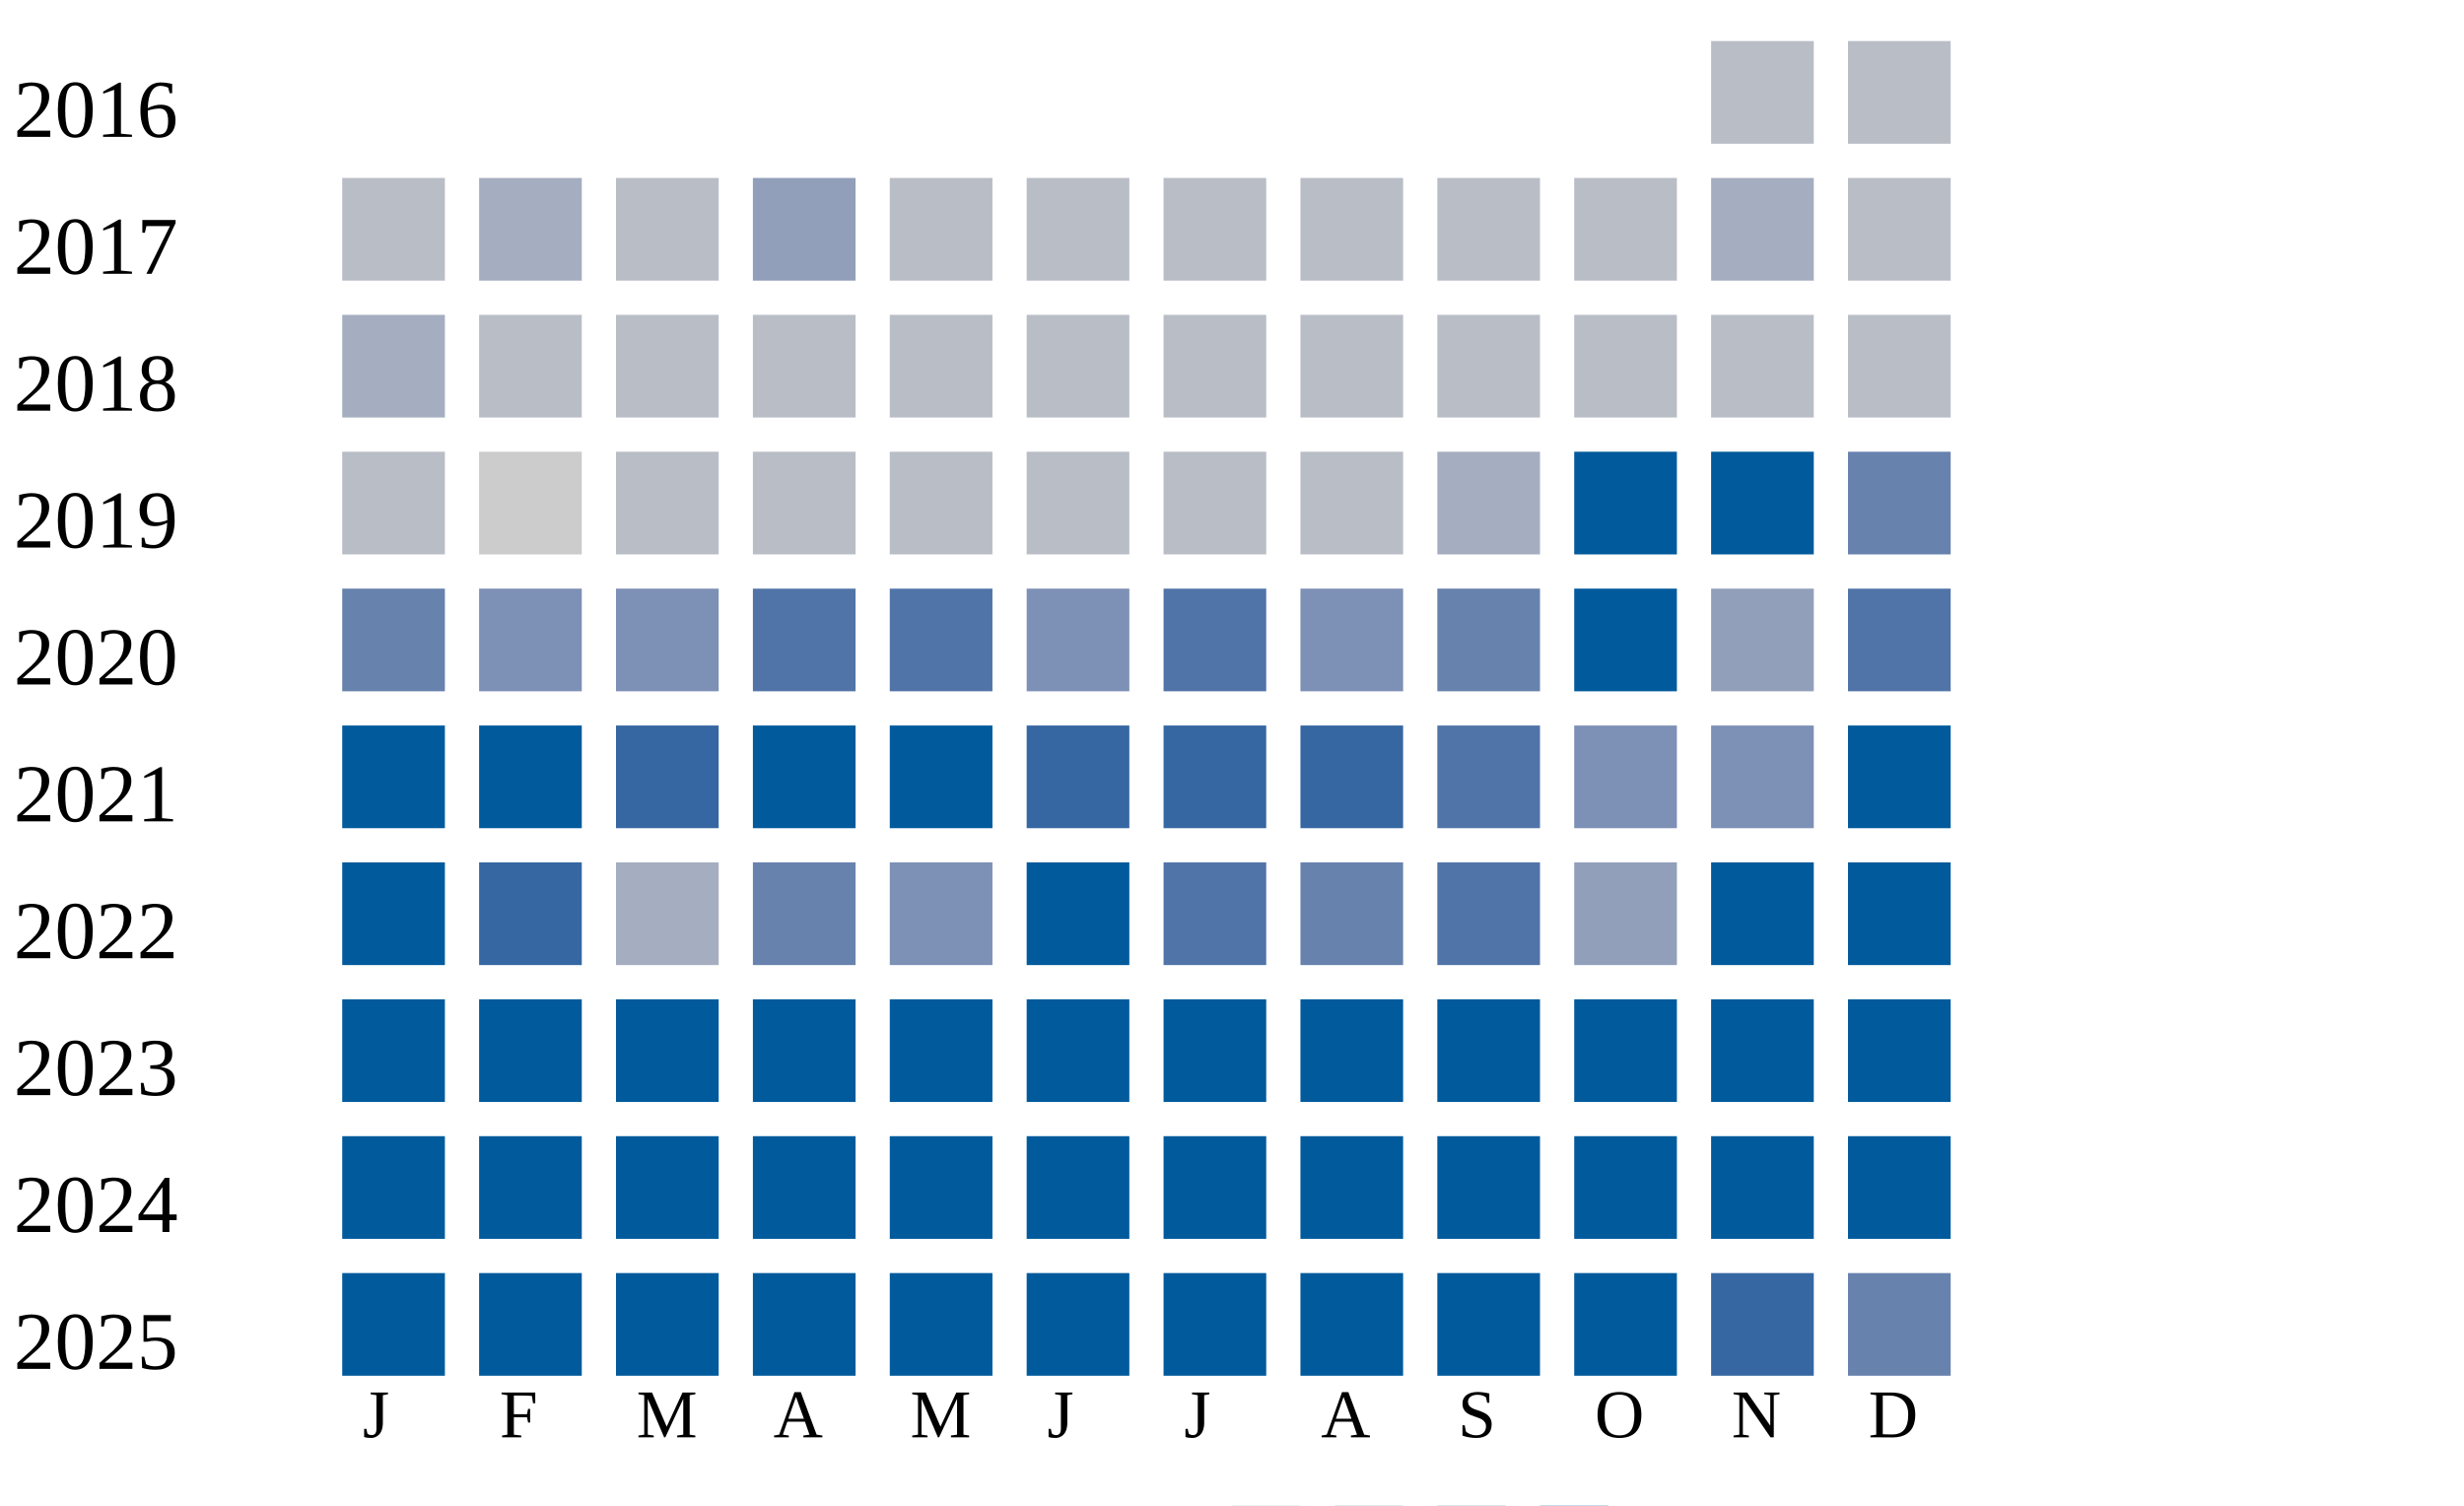
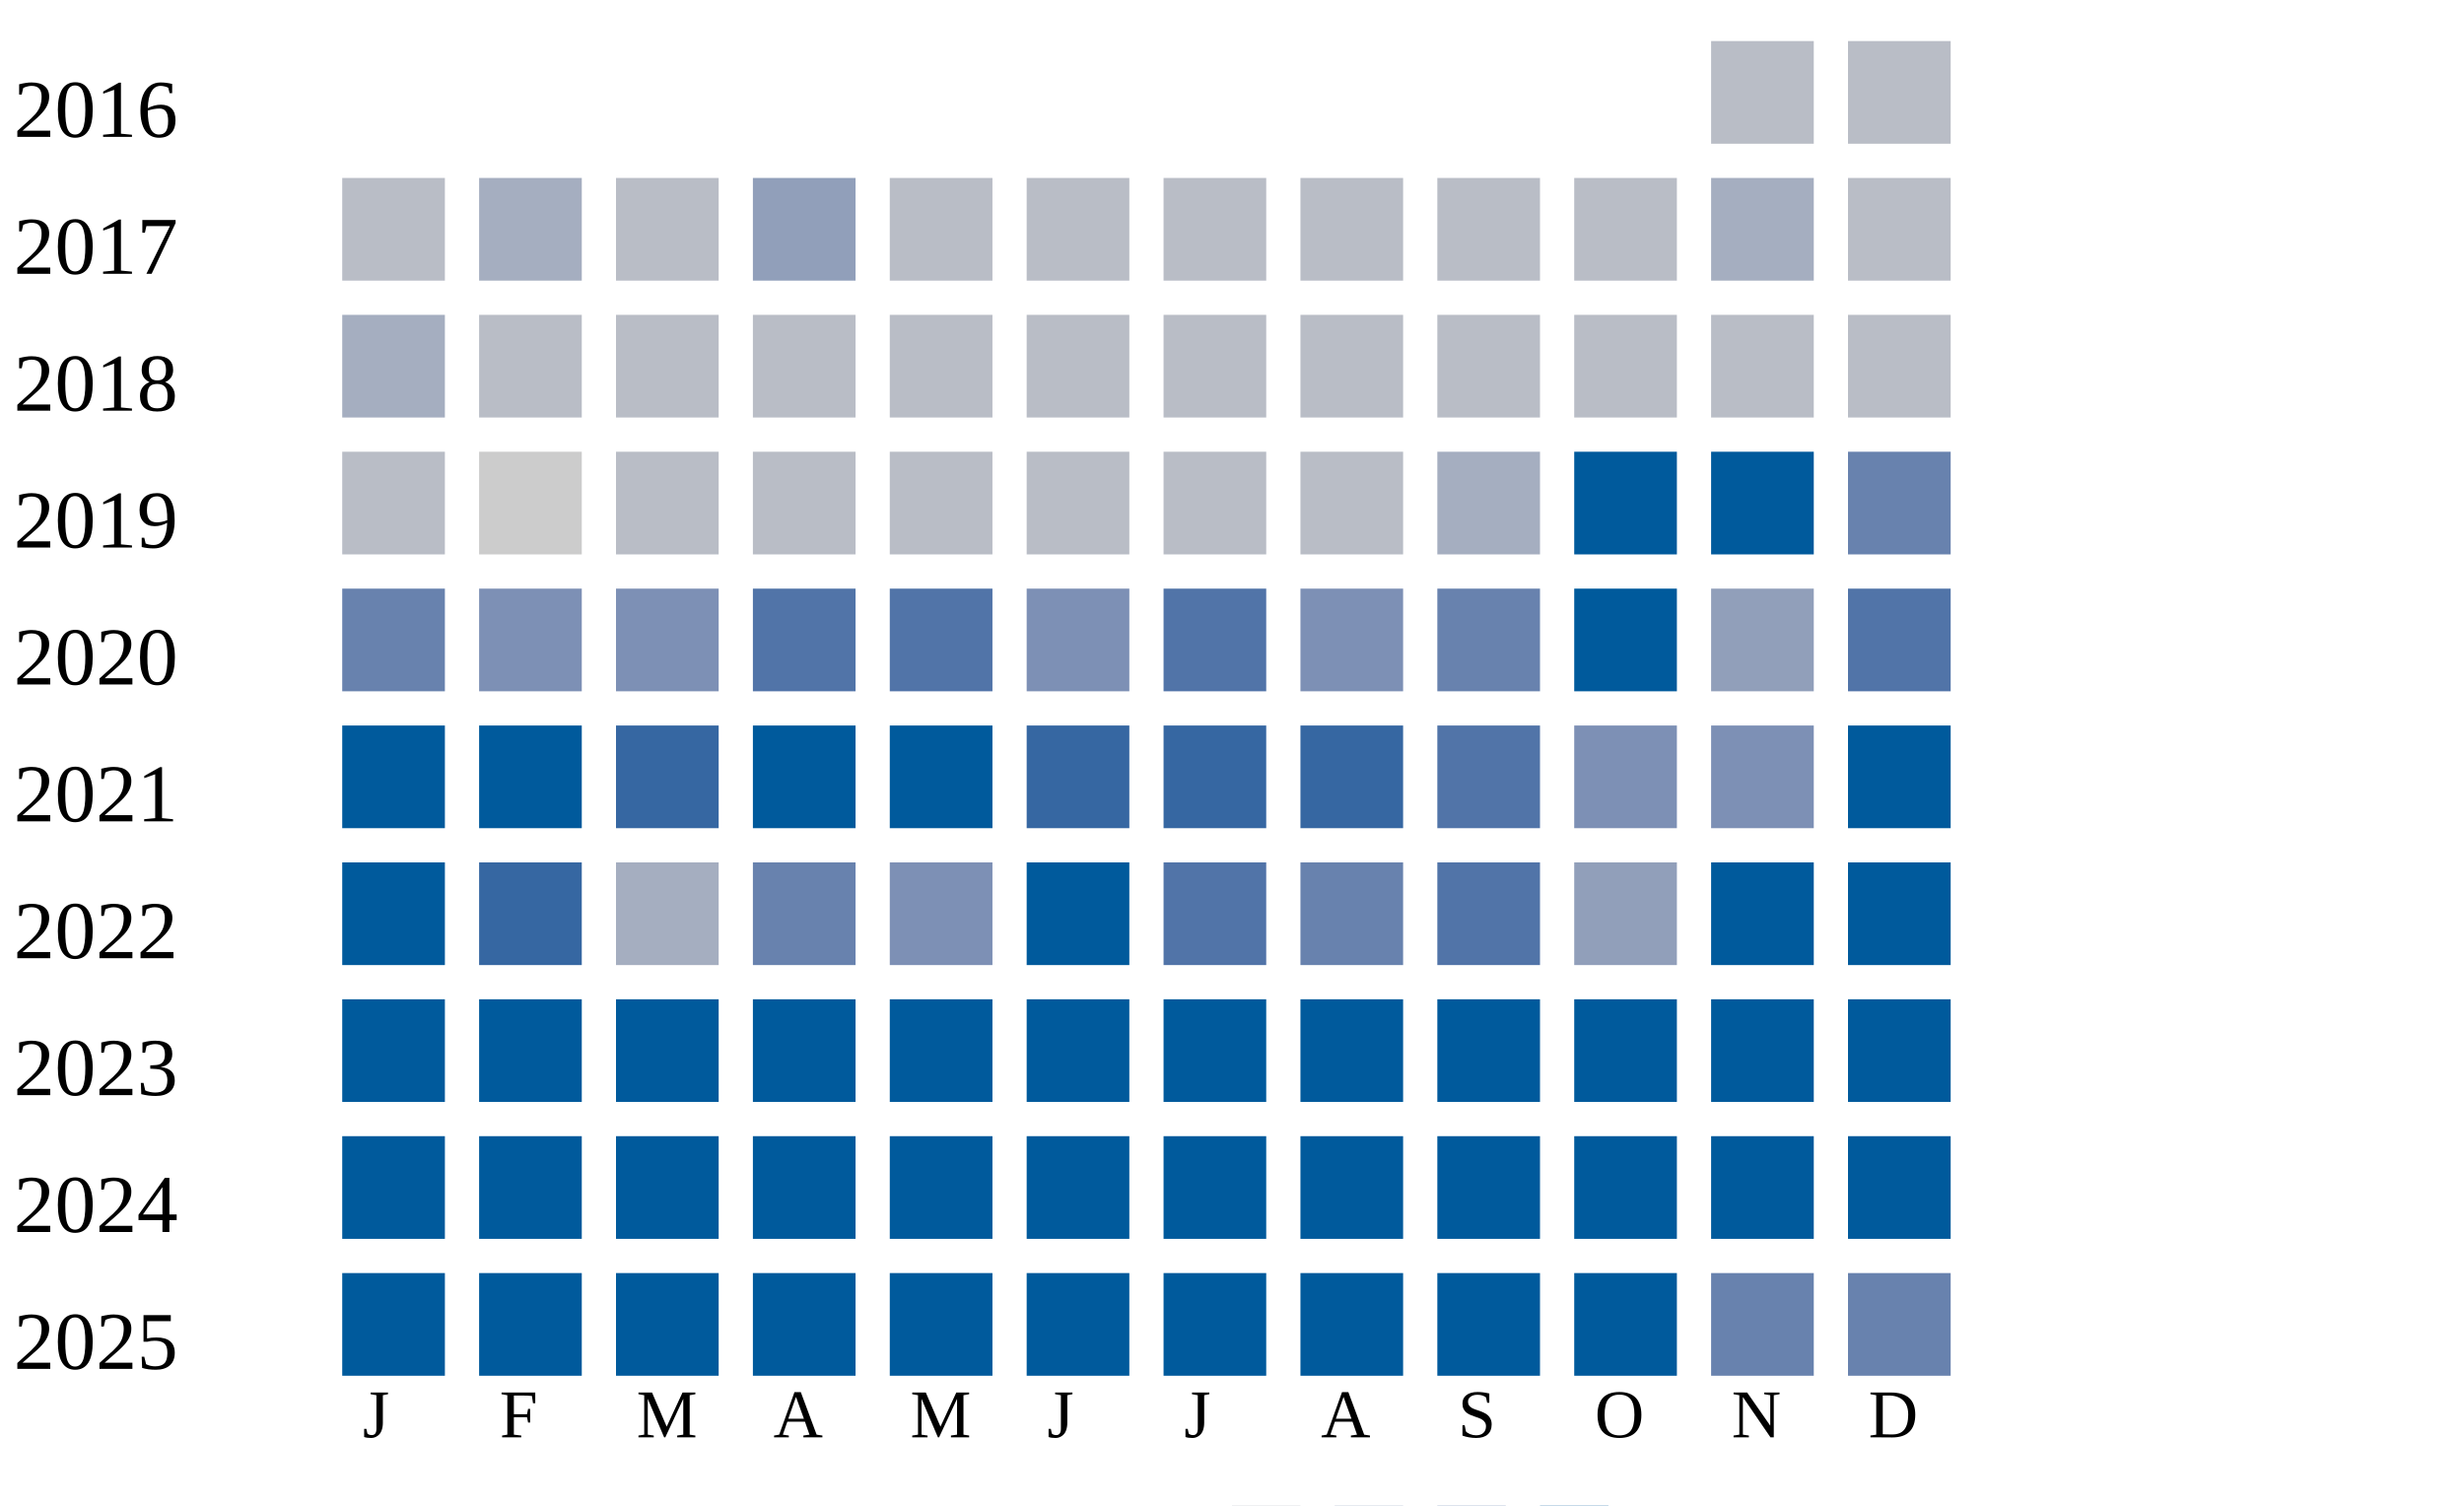
<svg xmlns="http://www.w3.org/2000/svg" width="360" height="220">
  <g transform="translate(0 0)">
    <text x="2" y="20">2016</text>
    <rect x="250" y="6" width="15" height="15" fill="#b9bdc6" />
    <rect x="270" y="6" width="15" height="15" fill="#b9bdc6" />
  </g>
  <g transform="translate(0 20)">
    <text x="2" y="20">2017</text>
    <rect x="50" y="6" width="15" height="15" fill="#b9bdc6" />
    <rect x="70" y="6" width="15" height="15" fill="#a5aec0" />
    <rect x="90" y="6" width="15" height="15" fill="#b9bdc6" />
    <rect x="110" y="6" width="15" height="15" fill="#919fba" />
    <rect x="130" y="6" width="15" height="15" fill="#b9bdc6" />
    <rect x="150" y="6" width="15" height="15" fill="#b9bdc6" />
    <rect x="170" y="6" width="15" height="15" fill="#b9bdc6" />
    <rect x="190" y="6" width="15" height="15" fill="#b9bdc6" />
    <rect x="210" y="6" width="15" height="15" fill="#b9bdc6" />
    <rect x="230" y="6" width="15" height="15" fill="#b9bdc6" />
    <rect x="250" y="6" width="15" height="15" fill="#a5aec0" />
    <rect x="270" y="6" width="15" height="15" fill="#b9bdc6" />
  </g>
  <g transform="translate(0 40)">
    <text x="2" y="20">2018</text>
    <rect x="50" y="6" width="15" height="15" fill="#a5aec0" />
    <rect x="70" y="6" width="15" height="15" fill="#b9bdc6" />
    <rect x="90" y="6" width="15" height="15" fill="#b9bdc6" />
    <rect x="110" y="6" width="15" height="15" fill="#b9bdc6" />
    <rect x="130" y="6" width="15" height="15" fill="#b9bdc6" />
    <rect x="150" y="6" width="15" height="15" fill="#b9bdc6" />
    <rect x="170" y="6" width="15" height="15" fill="#b9bdc6" />
    <rect x="190" y="6" width="15" height="15" fill="#b9bdc6" />
    <rect x="210" y="6" width="15" height="15" fill="#b9bdc6" />
    <rect x="230" y="6" width="15" height="15" fill="#b9bdc6" />
    <rect x="250" y="6" width="15" height="15" fill="#b9bdc6" />
    <rect x="270" y="6" width="15" height="15" fill="#b9bdc6" />
  </g>
  <g transform="translate(0 60)">
    <text x="2" y="20">2019</text>
    <rect x="50" y="6" width="15" height="15" fill="#b9bdc6" />
    <rect x="70" y="6" width="15" height="15" fill="#cccccc" />
    <rect x="90" y="6" width="15" height="15" fill="#b9bdc6" />
    <rect x="110" y="6" width="15" height="15" fill="#b9bdc6" />
    <rect x="130" y="6" width="15" height="15" fill="#b9bdc6" />
    <rect x="150" y="6" width="15" height="15" fill="#b9bdc6" />
    <rect x="170" y="6" width="15" height="15" fill="#b9bdc6" />
    <rect x="190" y="6" width="15" height="15" fill="#b9bdc6" />
    <rect x="210" y="6" width="15" height="15" fill="#a5aec0" />
    <rect x="230" y="6" width="15" height="15" fill="#005a9c" />
    <rect x="250" y="6" width="15" height="15" fill="#005a9c" />
    <rect x="270" y="6" width="15" height="15" fill="#6882ae" />
  </g>
  <g transform="translate(0 80)">
    <text x="2" y="20">2020</text>
    <rect x="50" y="6" width="15" height="15" fill="#6882ae" />
    <rect x="70" y="6" width="15" height="15" fill="#7d90b5" />
    <rect x="90" y="6" width="15" height="15" fill="#7d90b5" />
    <rect x="110" y="6" width="15" height="15" fill="#5174a8" />
    <rect x="130" y="6" width="15" height="15" fill="#5174a8" />
    <rect x="150" y="6" width="15" height="15" fill="#7d90b5" />
    <rect x="170" y="6" width="15" height="15" fill="#5174a8" />
    <rect x="190" y="6" width="15" height="15" fill="#7d90b5" />
    <rect x="210" y="6" width="15" height="15" fill="#6882ae" />
    <rect x="230" y="6" width="15" height="15" fill="#005a9c" />
    <rect x="250" y="6" width="15" height="15" fill="#919fba" />
    <rect x="270" y="6" width="15" height="15" fill="#5174a8" />
  </g>
  <g transform="translate(0 100)">
    <text x="2" y="20">2021</text>
    <rect x="50" y="6" width="15" height="15" fill="#005a9c" />
    <rect x="70" y="6" width="15" height="15" fill="#005a9c" />
    <rect x="90" y="6" width="15" height="15" fill="#3667a2" />
    <rect x="110" y="6" width="15" height="15" fill="#005a9c" />
    <rect x="130" y="6" width="15" height="15" fill="#005a9c" />
    <rect x="150" y="6" width="15" height="15" fill="#3667a2" />
    <rect x="170" y="6" width="15" height="15" fill="#3667a2" />
    <rect x="190" y="6" width="15" height="15" fill="#3667a2" />
    <rect x="210" y="6" width="15" height="15" fill="#5174a8" />
    <rect x="230" y="6" width="15" height="15" fill="#7d90b5" />
    <rect x="250" y="6" width="15" height="15" fill="#7d90b5" />
    <rect x="270" y="6" width="15" height="15" fill="#005a9c" />
  </g>
  <g transform="translate(0 120)">
    <text x="2" y="20">2022</text>
    <rect x="50" y="6" width="15" height="15" fill="#005a9c" />
    <rect x="70" y="6" width="15" height="15" fill="#3667a2" />
    <rect x="90" y="6" width="15" height="15" fill="#a5aec0" />
    <rect x="110" y="6" width="15" height="15" fill="#6882ae" />
    <rect x="130" y="6" width="15" height="15" fill="#7d90b5" />
    <rect x="150" y="6" width="15" height="15" fill="#005a9c" />
    <rect x="170" y="6" width="15" height="15" fill="#5174a8" />
    <rect x="190" y="6" width="15" height="15" fill="#6882ae" />
    <rect x="210" y="6" width="15" height="15" fill="#5174a8" />
    <rect x="230" y="6" width="15" height="15" fill="#919fba" />
    <rect x="250" y="6" width="15" height="15" fill="#005a9c" />
    <rect x="270" y="6" width="15" height="15" fill="#005a9c" />
  </g>
  <g transform="translate(0 140)">
    <text x="2" y="20">2023</text>
    <rect x="50" y="6" width="15" height="15" fill="#005a9c" />
    <rect x="70" y="6" width="15" height="15" fill="#005a9c" />
    <rect x="90" y="6" width="15" height="15" fill="#005a9c" />
    <rect x="110" y="6" width="15" height="15" fill="#005a9c" />
    <rect x="130" y="6" width="15" height="15" fill="#005a9c" />
    <rect x="150" y="6" width="15" height="15" fill="#005a9c" />
    <rect x="170" y="6" width="15" height="15" fill="#005a9c" />
    <rect x="190" y="6" width="15" height="15" fill="#005a9c" />
    <rect x="210" y="6" width="15" height="15" fill="#005a9c" />
    <rect x="230" y="6" width="15" height="15" fill="#005a9c" />
    <rect x="250" y="6" width="15" height="15" fill="#005a9c" />
    <rect x="270" y="6" width="15" height="15" fill="#005a9c" />
  </g>
  <g transform="translate(0 160)">
    <text x="2" y="20">2024</text>
    <rect x="50" y="6" width="15" height="15" fill="#005a9c" />
    <rect x="70" y="6" width="15" height="15" fill="#005a9c" />
    <rect x="90" y="6" width="15" height="15" fill="#005a9c" />
    <rect x="110" y="6" width="15" height="15" fill="#005a9c" />
    <rect x="130" y="6" width="15" height="15" fill="#005a9c" />
    <rect x="150" y="6" width="15" height="15" fill="#005a9c" />
    <rect x="170" y="6" width="15" height="15" fill="#005a9c" />
    <rect x="190" y="6" width="15" height="15" fill="#005a9c" />
    <rect x="210" y="6" width="15" height="15" fill="#005a9c" />
    <rect x="230" y="6" width="15" height="15" fill="#005a9c" />
    <rect x="250" y="6" width="15" height="15" fill="#005a9c" />
    <rect x="270" y="6" width="15" height="15" fill="#005a9c" />
  </g>
  <g transform="translate(0 180)">
    <text x="2" y="20">2025</text>
    <rect x="50" y="6" width="15" height="15" fill="#005a9c" />
    <rect x="70" y="6" width="15" height="15" fill="#005a9c" />
    <rect x="90" y="6" width="15" height="15" fill="#005a9c" />
    <rect x="110" y="6" width="15" height="15" fill="#005a9c" />
    <rect x="130" y="6" width="15" height="15" fill="#005a9c" />
    <rect x="150" y="6" width="15" height="15" fill="#005a9c" />
    <rect x="170" y="6" width="15" height="15" fill="#005a9c" />
    <rect x="190" y="6" width="15" height="15" fill="#005a9c" />
    <rect x="210" y="6" width="15" height="15" fill="#005a9c" />
    <rect x="230" y="6" width="15" height="15" fill="#005a9c" />
-     <rect x="250" y="6" width="15" height="15" fill="#3667a2" />
+     <rect x="250" y="6" width="15" height="15" fill="#6882ae" />
    <rect x="270" y="6" width="15" height="15" fill="#6882ae" />
  </g>
  <text style="font-size: 10px; text-align: center" x="53" y="210">J</text>
  <text style="font-size: 10px; text-align: center" x="73" y="210">F</text>
  <text style="font-size: 10px; text-align: center" x="93" y="210">M</text>
  <text style="font-size: 10px; text-align: center" x="113" y="210">A</text>
  <text style="font-size: 10px; text-align: center" x="133" y="210">M</text>
  <text style="font-size: 10px; text-align: center" x="153" y="210">J</text>
  <text style="font-size: 10px; text-align: center" x="173" y="210">J</text>
  <text style="font-size: 10px; text-align: center" x="193" y="210">A</text>
  <text style="font-size: 10px; text-align: center" x="213" y="210">S</text>
  <text style="font-size: 10px; text-align: center" x="233" y="210">O</text>
  <text style="font-size: 10px; text-align: center" x="253" y="210">N</text>
  <text style="font-size: 10px; text-align: center" x="273" y="210">D</text>
  <text style="font-size: 10px;" x="155" y="229">Less</text>
  <rect fill="#b9bdc6" width="10" height="10" x="180" y="220" />
  <rect fill="#919fba" width="10" height="10" x="195" y="220" />
  <rect fill="#6882ae" width="10" height="10" x="210" y="220" />
  <rect fill="#005a9c" width="10" height="10" x="225" y="220" />
  <text x="240" y="229" style="font-size: 10px;">More</text>
</svg>
